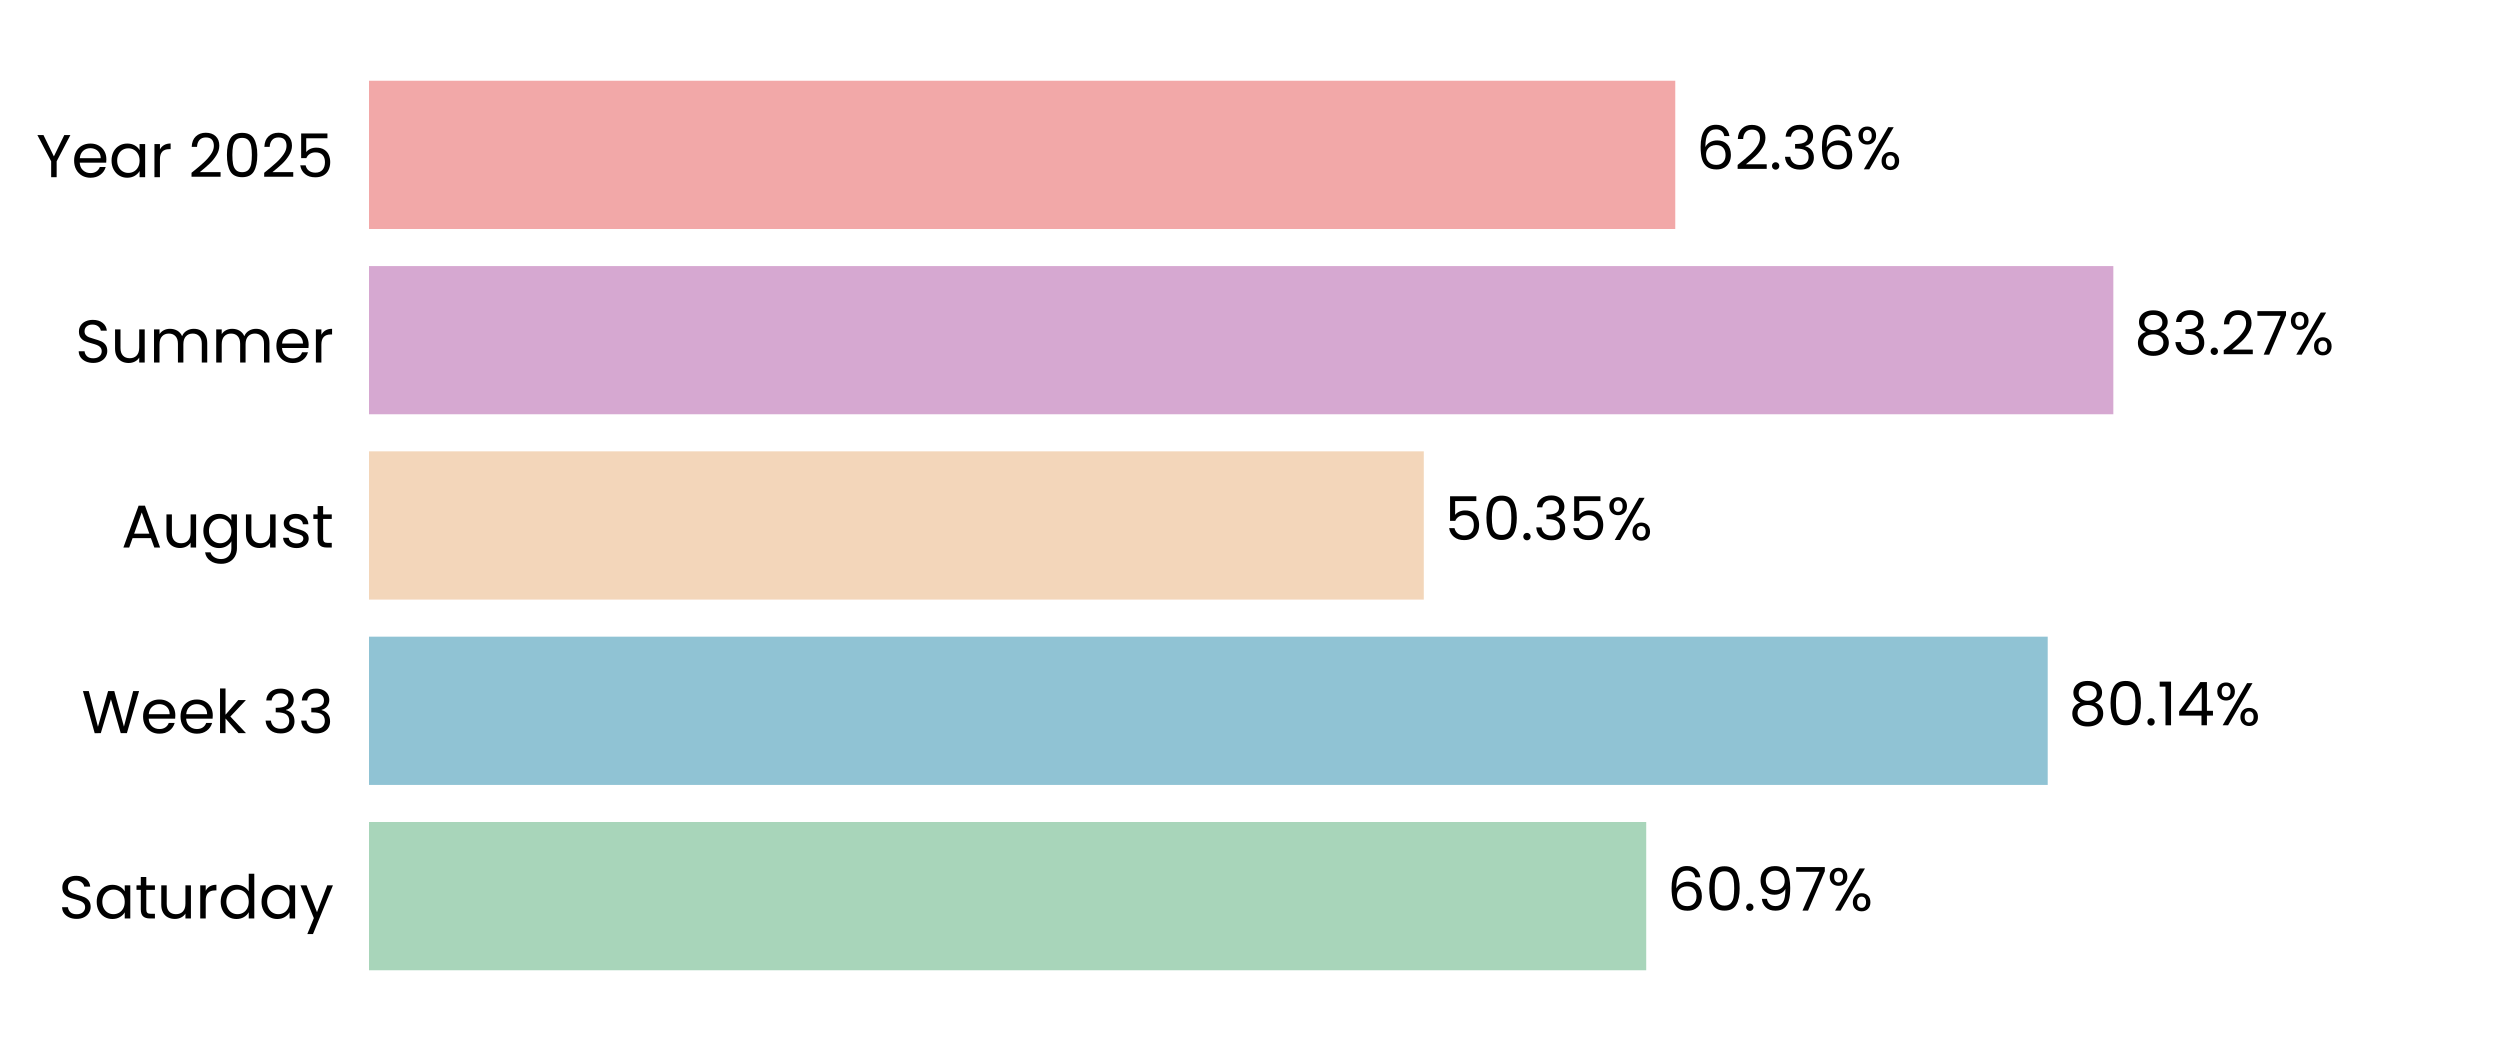
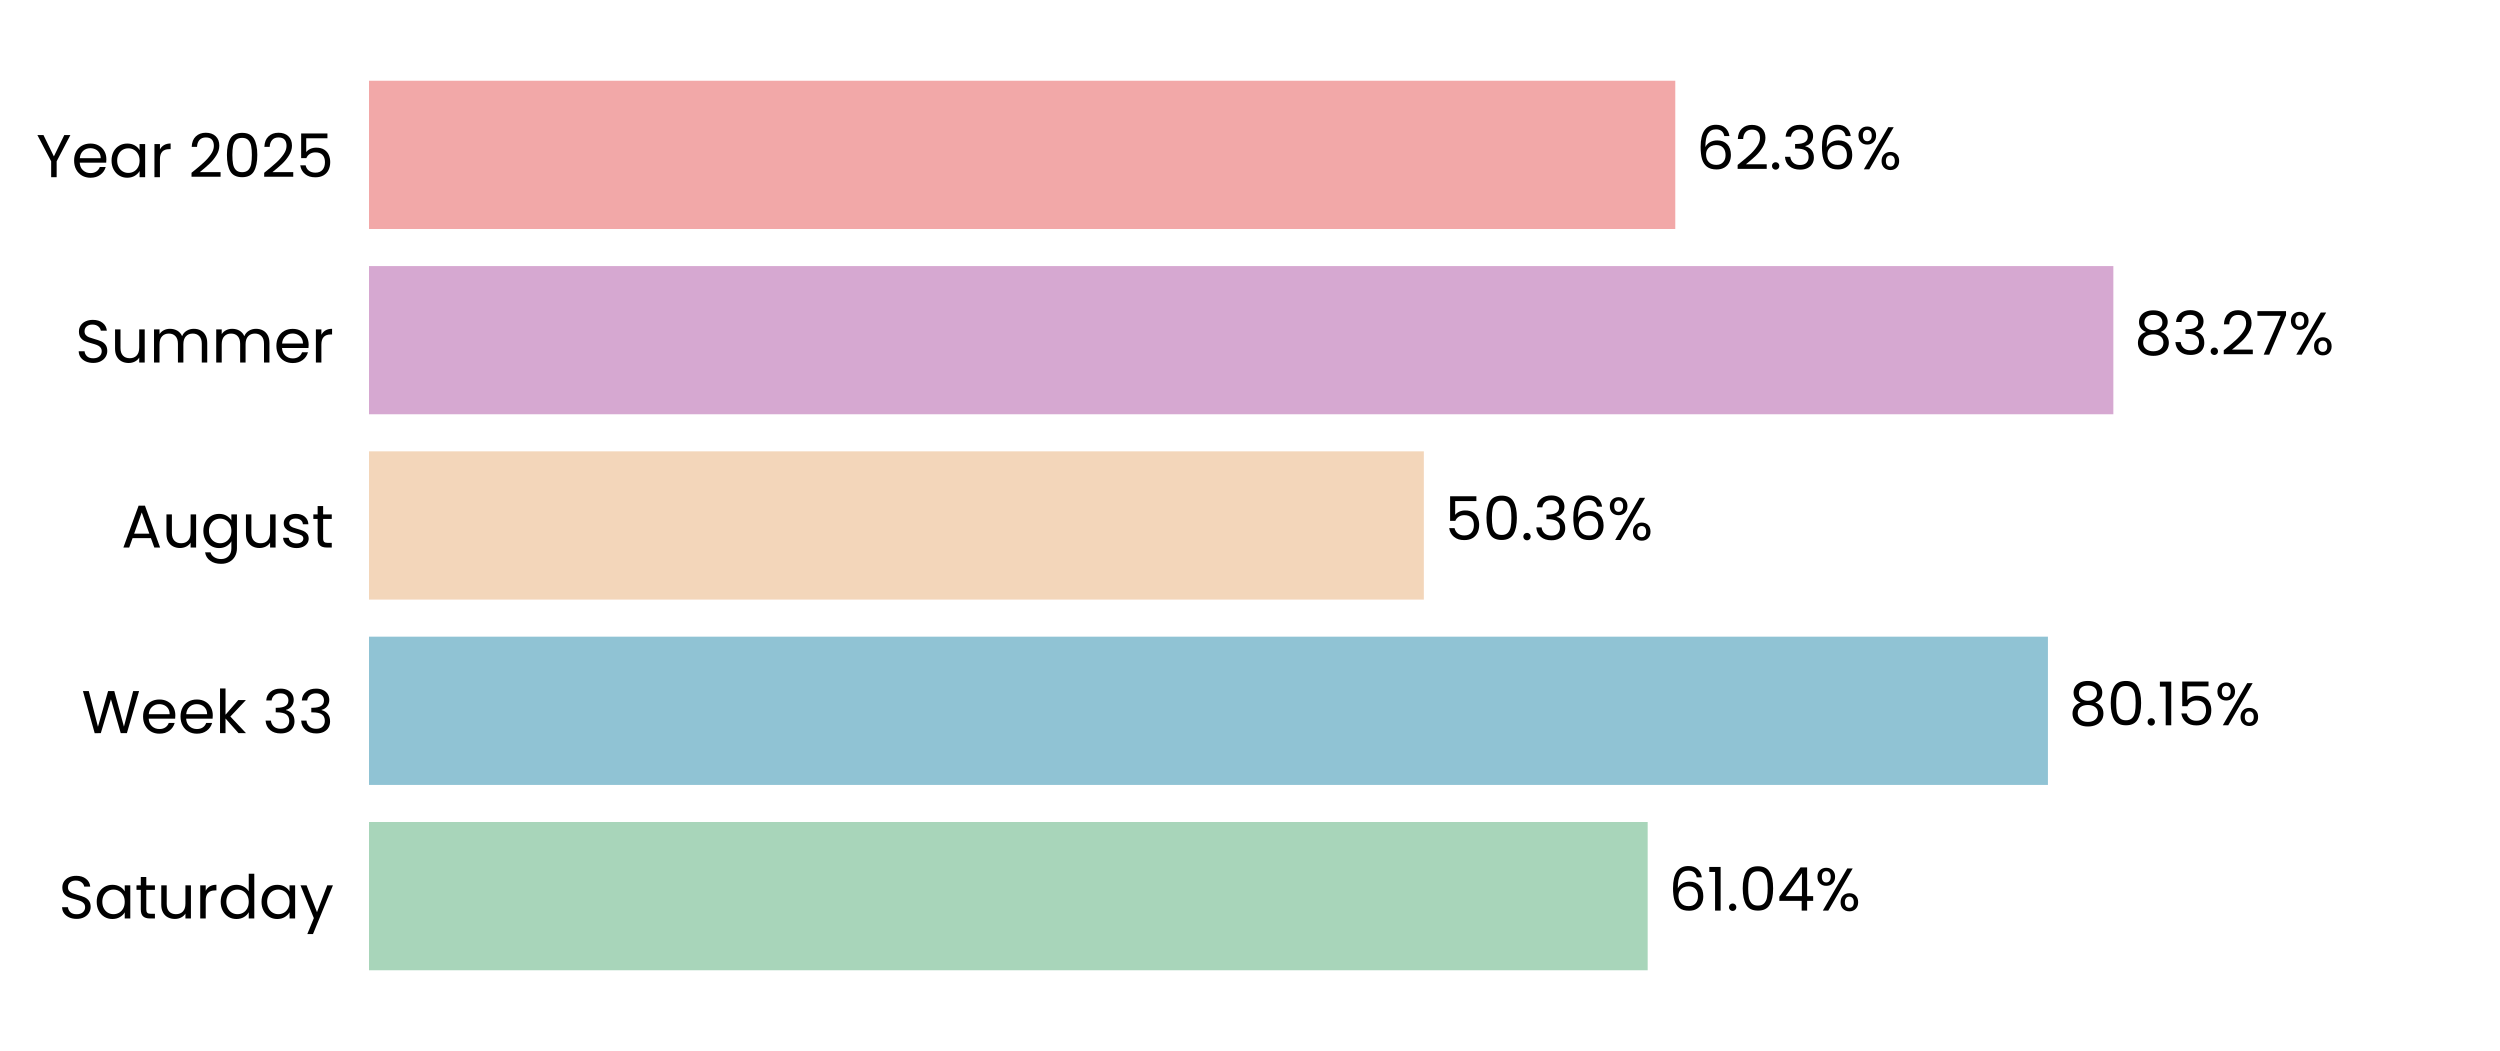
<svg xmlns="http://www.w3.org/2000/svg" xmlns:xlink="http://www.w3.org/1999/xlink" width="496.691pt" height="208.8pt" viewBox="0 0 496.691 208.8" version="1.1">
  <defs>
    <style type="text/css">*{stroke-linejoin: round; stroke-linecap: butt}</style>
  </defs>
  <g id="figure_1">
    <g id="patch_1">
      <path d="M 0 208.8  L 496.691 208.8  L 496.691 0  L 0 0  L 0 208.8  z " style="fill: none" />
    </g>
    <g id="axes_1">
      <g id="patch_2">
        <path d="M 73.311 201.6  L 489.491 201.6  L 489.491 7.2  L 73.311 7.2  L 73.311 201.6  z " style="fill: none" />
      </g>
      <g id="patch_3">
-         <path d="M 73.311 192.764  L 327.065 192.764  L 327.065 163.309  L 73.311 163.309  z " clip-path="url(#p0e9ef0ca05)" style="fill: #a8d5ba" />
+         <path d="M 73.311 192.764  L 327.354 192.764  L 327.354 163.309  L 73.311 163.309  z " clip-path="url(#p391e4881d6)" style="fill: #a8d5ba" />
      </g>
      <g id="patch_4">
-         <path d="M 73.311 155.945  L 406.833 155.945  L 406.833 126.491  L 73.311 126.491  z " clip-path="url(#p0e9ef0ca05)" style="fill: #90c3d4" />
+         <path d="M 73.311 155.945  L 406.875 155.945  L 406.875 126.491  L 73.311 126.491  z " clip-path="url(#p391e4881d6)" style="fill: #90c3d4" />
      </g>
      <g id="patch_5">
-         <path d="M 73.311 119.127  L 282.874 119.127  L 282.874 89.673  L 73.311 89.673  z " clip-path="url(#p0e9ef0ca05)" style="fill: #f3d6ba" />
+         <path d="M 73.311 119.127  L 282.884 119.127  L 282.884 89.673  L 73.311 89.673  z " clip-path="url(#p391e4881d6)" style="fill: #f3d6ba" />
      </g>
      <g id="patch_6">
-         <path d="M 73.311 82.309  L 419.87 82.309  L 419.87 52.855  L 73.311 52.855  z " clip-path="url(#p0e9ef0ca05)" style="fill: #d6a8d1" />
+         <path d="M 73.311 82.309  L 419.873 82.309  L 419.873 52.855  L 73.311 52.855  z " clip-path="url(#p391e4881d6)" style="fill: #d6a8d1" />
      </g>
      <g id="patch_7">
-         <path d="M 73.311 45.491  L 332.836 45.491  L 332.836 16.036  L 73.311 16.036  z " clip-path="url(#p0e9ef0ca05)" style="fill: #f2a8a8" />
+         <path d="M 73.311 45.491  L 332.837 45.491  L 332.837 16.036  L 73.311 16.036  z " clip-path="url(#p391e4881d6)" style="fill: #f2a8a8" />
      </g>
      <g id="matplotlib.axis_1">
        <g id="ytick_1">
          <g id="text_1">
            <g transform="translate(11.65312 182.4764) scale(0.12 -0.12)">
              <defs>
                <path id="Poppins-Regular-53" d="M 1907 -45  Q 1466 -45 1117 112  Q 768 269 569 547  Q 371 826 365 1190  L 986 1190  Q 1018 877 1245 662  Q 1472 448 1907 448  Q 2323 448 2563 656  Q 2803 864 2803 1190  Q 2803 1446 2662 1606  Q 2522 1766 2310 1849  Q 2099 1933 1741 2029  Q 1299 2144 1033 2259  Q 768 2374 579 2620  Q 390 2867 390 3283  Q 390 3648 576 3929  Q 762 4211 1098 4364  Q 1434 4518 1869 4518  Q 2496 4518 2896 4204  Q 3296 3891 3347 3373  L 2707 3373  Q 2675 3629 2438 3824  Q 2202 4019 1811 4019  Q 1446 4019 1216 3830  Q 986 3642 986 3302  Q 986 3059 1123 2905  Q 1261 2752 1462 2672  Q 1664 2592 2029 2490  Q 2470 2368 2739 2249  Q 3008 2131 3200 1884  Q 3392 1638 3392 1216  Q 3392 890 3219 602  Q 3046 314 2707 134  Q 2368 -45 1907 -45  z " transform="scale(0.015625)" />
                <path id="Poppins-Regular-61" d="M 275 1766  Q 275 2304 492 2710  Q 710 3117 1091 3341  Q 1472 3565 1939 3565  Q 2400 3565 2739 3366  Q 3078 3168 3245 2867  L 3245 3507  L 3834 3507  L 3834 0  L 3245 0  L 3245 653  Q 3072 346 2729 144  Q 2387 -58 1933 -58  Q 1466 -58 1088 172  Q 710 403 492 819  Q 275 1235 275 1766  z M 3245 1760  Q 3245 2157 3085 2451  Q 2925 2746 2653 2902  Q 2381 3059 2054 3059  Q 1728 3059 1459 2905  Q 1190 2752 1030 2457  Q 870 2163 870 1766  Q 870 1363 1030 1065  Q 1190 768 1459 611  Q 1728 454 2054 454  Q 2381 454 2653 611  Q 2925 768 3085 1065  Q 3245 1363 3245 1760  z " transform="scale(0.015625)" />
                <path id="Poppins-Regular-74" d="M 1203 3027  L 1203 960  Q 1203 704 1312 598  Q 1421 493 1690 493  L 2118 493  L 2118 0  L 1594 0  Q 1107 0 864 224  Q 621 448 621 960  L 621 3027  L 166 3027  L 166 3507  L 621 3507  L 621 4390  L 1203 4390  L 1203 3507  L 2118 3507  L 2118 3027  L 1203 3027  z " transform="scale(0.015625)" />
                <path id="Poppins-Regular-75" d="M 3603 3507  L 3603 0  L 3021 0  L 3021 518  Q 2854 250 2556 99  Q 2259 -51 1901 -51  Q 1491 -51 1164 118  Q 838 288 649 627  Q 461 966 461 1453  L 461 3507  L 1037 3507  L 1037 1530  Q 1037 1011 1299 732  Q 1562 454 2016 454  Q 2483 454 2752 742  Q 3021 1030 3021 1581  L 3021 3507  L 3603 3507  z " transform="scale(0.015625)" />
                <path id="Poppins-Regular-72" d="M 1075 2938  Q 1229 3238 1513 3404  Q 1798 3571 2208 3571  L 2208 2970  L 2054 2970  Q 1075 2970 1075 1907  L 1075 0  L 493 0  L 493 3507  L 1075 3507  L 1075 2938  z " transform="scale(0.015625)" />
                <path id="Poppins-Regular-64" d="M 275 1766  Q 275 2304 492 2710  Q 710 3117 1091 3341  Q 1472 3565 1946 3565  Q 2355 3565 2707 3376  Q 3059 3187 3245 2880  L 3245 4736  L 3834 4736  L 3834 0  L 3245 0  L 3245 659  Q 3072 346 2733 144  Q 2394 -58 1939 -58  Q 1472 -58 1091 172  Q 710 403 492 819  Q 275 1235 275 1766  z M 3245 1760  Q 3245 2157 3085 2451  Q 2925 2746 2653 2902  Q 2381 3059 2054 3059  Q 1728 3059 1459 2905  Q 1190 2752 1030 2457  Q 870 2163 870 1766  Q 870 1363 1030 1065  Q 1190 768 1459 611  Q 1728 454 2054 454  Q 2381 454 2653 611  Q 2925 768 3085 1065  Q 3245 1363 3245 1760  z " transform="scale(0.015625)" />
                <path id="Poppins-Regular-79" d="M 3514 3507  L 1402 -1651  L 800 -1651  L 1491 38  L 77 3507  L 723 3507  L 1824 666  L 2912 3507  L 3514 3507  z " transform="scale(0.015625)" />
              </defs>
              <use xlink:href="#Poppins-Regular-53" />
              <use xlink:href="#Poppins-Regular-61" transform="translate(58.7 0)" />
              <use xlink:href="#Poppins-Regular-74" transform="translate(126.3 0)" />
              <use xlink:href="#Poppins-Regular-75" transform="translate(162.7 0)" />
              <use xlink:href="#Poppins-Regular-72" transform="translate(226.7 0)" />
              <use xlink:href="#Poppins-Regular-64" transform="translate(264 0)" />
              <use xlink:href="#Poppins-Regular-61" transform="translate(331.5999 0)" />
              <use xlink:href="#Poppins-Regular-79" transform="translate(399.1999 0)" />
            </g>
          </g>
        </g>
        <g id="ytick_2">
          <g id="text_2">
            <g transform="translate(16.19813 145.6582) scale(0.12 -0.12)">
              <defs>
                <path id="Poppins-Regular-57" d="M 6099 4461  L 4806 0  L 4154 0  L 3117 3590  L 2042 0  L 1395 -6  L 147 4461  L 768 4461  L 1741 678  L 2816 4461  L 3469 4461  L 4493 691  L 5472 4461  L 6099 4461  z " transform="scale(0.015625)" />
                <path id="Poppins-Regular-65" d="M 3693 1888  Q 3693 1722 3674 1536  L 870 1536  Q 902 1018 1225 726  Q 1549 435 2010 435  Q 2387 435 2640 611  Q 2893 787 2995 1082  L 3622 1082  Q 3482 576 3059 259  Q 2637 -58 2010 -58  Q 1510 -58 1116 166  Q 723 390 499 803  Q 275 1216 275 1760  Q 275 2304 492 2713  Q 710 3123 1104 3344  Q 1498 3565 2010 3565  Q 2509 3565 2893 3347  Q 3277 3130 3485 2749  Q 3693 2368 3693 1888  z M 3091 2010  Q 3091 2342 2944 2582  Q 2797 2822 2544 2947  Q 2291 3072 1984 3072  Q 1542 3072 1232 2790  Q 922 2509 877 2010  L 3091 2010  z " transform="scale(0.015625)" />
                <path id="Poppins-Regular-6b" d="M 2451 0  L 1075 1549  L 1075 0  L 493 0  L 493 4736  L 1075 4736  L 1075 1952  L 2426 3507  L 3238 3507  L 1587 1760  L 3245 0  L 2451 0  z " transform="scale(0.015625)" />
                <path id="Poppins-Regular-20" transform="scale(0.015625)" />
                <path id="Poppins-Regular-33" d="M 384 3462  Q 429 4051 838 4384  Q 1248 4717 1901 4717  Q 2336 4717 2653 4560  Q 2970 4403 3133 4134  Q 3296 3866 3296 3526  Q 3296 3130 3069 2842  Q 2842 2554 2477 2470  L 2477 2438  Q 2893 2336 3136 2035  Q 3379 1734 3379 1248  Q 3379 883 3212 592  Q 3046 301 2713 134  Q 2381 -32 1914 -32  Q 1235 -32 800 323  Q 365 678 314 1331  L 877 1331  Q 922 947 1190 704  Q 1459 461 1907 461  Q 2355 461 2588 694  Q 2822 928 2822 1299  Q 2822 1779 2502 1990  Q 2182 2202 1536 2202  L 1389 2202  L 1389 2688  L 1542 2688  Q 2131 2694 2432 2883  Q 2733 3072 2733 3469  Q 2733 3808 2512 4013  Q 2291 4218 1882 4218  Q 1485 4218 1241 4013  Q 998 3808 954 3462  L 384 3462  z " transform="scale(0.015625)" />
              </defs>
              <use xlink:href="#Poppins-Regular-57" />
              <use xlink:href="#Poppins-Regular-65" transform="translate(97.59999 0)" />
              <use xlink:href="#Poppins-Regular-65" transform="translate(159.6 0)" />
              <use xlink:href="#Poppins-Regular-6b" transform="translate(221.6 0)" />
              <use xlink:href="#Poppins-Regular-20" transform="translate(273.0999 0)" />
              <use xlink:href="#Poppins-Regular-33" transform="translate(299.7999 0)" />
              <use xlink:href="#Poppins-Regular-33" transform="translate(358.6999 0)" />
            </g>
          </g>
        </g>
        <g id="ytick_3">
          <g id="text_3">
            <g transform="translate(24.11812 108.78) scale(0.12 -0.12)">
              <defs>
                <path id="Poppins-Regular-41" d="M 3130 992  L 1184 992  L 826 0  L 211 0  L 1824 4435  L 2496 4435  L 4102 0  L 3488 0  L 3130 992  z M 2963 1466  L 2157 3718  L 1350 1466  L 2963 1466  z " transform="scale(0.015625)" />
                <path id="Poppins-Regular-67" d="M 1939 3565  Q 2394 3565 2736 3366  Q 3078 3168 3245 2867  L 3245 3507  L 3834 3507  L 3834 -77  Q 3834 -557 3629 -931  Q 3424 -1306 3043 -1517  Q 2662 -1728 2157 -1728  Q 1466 -1728 1005 -1401  Q 544 -1075 461 -512  L 1037 -512  Q 1133 -832 1433 -1027  Q 1734 -1222 2157 -1222  Q 2637 -1222 2941 -921  Q 3245 -621 3245 -77  L 3245 659  Q 3072 352 2733 147  Q 2394 -58 1939 -58  Q 1472 -58 1091 172  Q 710 403 492 819  Q 275 1235 275 1766  Q 275 2304 492 2710  Q 710 3117 1091 3341  Q 1472 3565 1939 3565  z M 3245 1760  Q 3245 2157 3085 2451  Q 2925 2746 2653 2902  Q 2381 3059 2054 3059  Q 1728 3059 1459 2905  Q 1190 2752 1030 2457  Q 870 2163 870 1766  Q 870 1363 1030 1065  Q 1190 768 1459 611  Q 1728 454 2054 454  Q 2381 454 2653 611  Q 2925 768 3085 1065  Q 3245 1363 3245 1760  z " transform="scale(0.015625)" />
                <path id="Poppins-Regular-73" d="M 1734 -58  Q 1331 -58 1011 80  Q 691 218 505 464  Q 320 710 301 1030  L 902 1030  Q 928 768 1149 601  Q 1370 435 1728 435  Q 2061 435 2253 582  Q 2445 730 2445 954  Q 2445 1184 2240 1296  Q 2035 1408 1606 1517  Q 1216 1619 969 1724  Q 723 1830 547 2038  Q 371 2246 371 2586  Q 371 2854 531 3078  Q 691 3302 985 3433  Q 1280 3565 1658 3565  Q 2240 3565 2598 3270  Q 2957 2976 2982 2464  L 2400 2464  Q 2381 2739 2179 2905  Q 1978 3072 1638 3072  Q 1325 3072 1139 2937  Q 954 2803 954 2586  Q 954 2413 1066 2301  Q 1178 2189 1347 2121  Q 1517 2054 1818 1971  Q 2195 1869 2432 1769  Q 2669 1670 2838 1472  Q 3008 1274 3014 954  Q 3014 666 2854 435  Q 2694 205 2403 73  Q 2112 -58 1734 -58  z " transform="scale(0.015625)" />
              </defs>
              <use xlink:href="#Poppins-Regular-41" />
              <use xlink:href="#Poppins-Regular-75" transform="translate(67.39999 0)" />
              <use xlink:href="#Poppins-Regular-67" transform="translate(131.4 0)" />
              <use xlink:href="#Poppins-Regular-75" transform="translate(199 0)" />
              <use xlink:href="#Poppins-Regular-73" transform="translate(263 0)" />
              <use xlink:href="#Poppins-Regular-74" transform="translate(315.2 0)" />
            </g>
          </g>
        </g>
        <g id="ytick_4">
          <g id="text_4">
            <g transform="translate(14.95125 72.02182) scale(0.12 -0.12)">
              <defs>
                <path id="Poppins-Regular-6d" d="M 4710 3571  Q 5120 3571 5440 3401  Q 5760 3232 5945 2893  Q 6131 2554 6131 2067  L 6131 0  L 5555 0  L 5555 1984  Q 5555 2509 5296 2787  Q 5037 3066 4595 3066  Q 4141 3066 3872 2774  Q 3603 2483 3603 1933  L 3603 0  L 3027 0  L 3027 1984  Q 3027 2509 2768 2787  Q 2509 3066 2067 3066  Q 1613 3066 1344 2774  Q 1075 2483 1075 1933  L 1075 0  L 493 0  L 493 3507  L 1075 3507  L 1075 3002  Q 1248 3277 1539 3424  Q 1830 3571 2182 3571  Q 2624 3571 2963 3372  Q 3302 3174 3469 2790  Q 3616 3162 3955 3366  Q 4294 3571 4710 3571  z " transform="scale(0.015625)" />
              </defs>
              <use xlink:href="#Poppins-Regular-53" />
              <use xlink:href="#Poppins-Regular-75" transform="translate(58.7 0)" />
              <use xlink:href="#Poppins-Regular-6d" transform="translate(122.7 0)" />
              <use xlink:href="#Poppins-Regular-6d" transform="translate(225.7 0)" />
              <use xlink:href="#Poppins-Regular-65" transform="translate(328.7 0)" />
              <use xlink:href="#Poppins-Regular-72" transform="translate(390.6999 0)" />
            </g>
          </g>
        </g>
        <g id="ytick_5">
          <g id="text_5">
            <g transform="translate(7.2 35.20364) scale(0.12 -0.12)">
              <defs>
                <path id="Poppins-Regular-59" d="M 3616 4461  L 2163 1683  L 2163 0  L 1581 0  L 1581 1683  L 122 4461  L 768 4461  L 1869 2202  L 2970 4461  L 3616 4461  z " transform="scale(0.015625)" />
                <path id="Poppins-Regular-32" d="M 326 467  Q 1139 1120 1600 1539  Q 2061 1958 2377 2416  Q 2694 2874 2694 3315  Q 2694 3731 2492 3971  Q 2291 4211 1843 4211  Q 1408 4211 1168 3939  Q 928 3667 909 3213  L 346 3213  Q 371 3930 780 4320  Q 1190 4710 1837 4710  Q 2496 4710 2883 4345  Q 3270 3981 3270 3341  Q 3270 2810 2953 2307  Q 2637 1805 2233 1424  Q 1830 1043 1203 538  L 3405 538  L 3405 51  L 326 51  L 326 467  z " transform="scale(0.015625)" />
                <path id="Poppins-Regular-30" d="M 397 2362  Q 397 3462 755 4080  Q 1114 4698 2010 4698  Q 2899 4698 3257 4080  Q 3616 3462 3616 2362  Q 3616 1242 3257 621  Q 2899 0 2010 0  Q 1114 0 755 621  Q 397 1242 397 2362  z M 3040 2362  Q 3040 2918 2966 3305  Q 2893 3693 2665 3929  Q 2438 4166 2010 4166  Q 1574 4166 1347 3929  Q 1120 3693 1046 3305  Q 973 2918 973 2362  Q 973 1786 1046 1395  Q 1120 1005 1347 768  Q 1574 531 2010 531  Q 2438 531 2665 768  Q 2893 1005 2966 1395  Q 3040 1786 3040 2362  z " transform="scale(0.015625)" />
                <path id="Poppins-Regular-35" d="M 3347 4122  L 1101 4122  L 1101 2662  Q 1248 2867 1536 2998  Q 1824 3130 2157 3130  Q 2688 3130 3021 2909  Q 3354 2688 3498 2339  Q 3642 1990 3642 1600  Q 3642 1139 3469 774  Q 3296 410 2941 198  Q 2586 -13 2061 -13  Q 1389 -13 973 332  Q 557 678 467 1254  L 1037 1254  Q 1120 890 1389 685  Q 1658 480 2067 480  Q 2573 480 2829 784  Q 3085 1088 3085 1587  Q 3085 2086 2829 2358  Q 2573 2630 2074 2630  Q 1734 2630 1481 2467  Q 1229 2304 1114 2022  L 563 2022  L 563 4634  L 3347 4634  L 3347 4122  z " transform="scale(0.015625)" />
              </defs>
              <use xlink:href="#Poppins-Regular-59" />
              <use xlink:href="#Poppins-Regular-65" transform="translate(58.39999 0)" />
              <use xlink:href="#Poppins-Regular-61" transform="translate(120.4 0)" />
              <use xlink:href="#Poppins-Regular-72" transform="translate(188 0)" />
              <use xlink:href="#Poppins-Regular-20" transform="translate(225.3 0)" />
              <use xlink:href="#Poppins-Regular-32" transform="translate(252 0)" />
              <use xlink:href="#Poppins-Regular-30" transform="translate(309.4999 0)" />
              <use xlink:href="#Poppins-Regular-32" transform="translate(372.2999 0)" />
              <use xlink:href="#Poppins-Regular-35" transform="translate(429.7999 0)" />
            </g>
          </g>
        </g>
      </g>
      <g id="text_6">
-         <g transform="translate(331.2272 180.9164) scale(0.12 -0.12)">
+         <g transform="translate(331.5163 180.9164) scale(0.12 -0.12)">
          <defs>
            <path id="Poppins-Regular-36" d="M 2976 3526  Q 2835 4237 2099 4237  Q 1530 4237 1248 3798  Q 966 3360 973 2355  Q 1120 2688 1462 2877  Q 1805 3066 2227 3066  Q 2886 3066 3280 2656  Q 3674 2246 3674 1523  Q 3674 1088 3504 742  Q 3334 397 2992 192  Q 2650 -13 2163 -13  Q 1504 -13 1133 281  Q 762 576 614 1094  Q 467 1613 467 2374  Q 467 4723 2106 4723  Q 2733 4723 3091 4384  Q 3450 4045 3514 3526  L 2976 3526  z M 2106 2573  Q 1830 2573 1587 2461  Q 1344 2349 1193 2121  Q 1043 1894 1043 1568  Q 1043 1082 1324 778  Q 1606 474 2131 474  Q 2579 474 2844 752  Q 3110 1030 3110 1504  Q 3110 2003 2854 2288  Q 2598 2573 2106 2573  z " transform="scale(0.015625)" />
+             <path id="Poppins-Regular-31" d="M 243 4096  L 243 4627  L 1446 4627  L 1446 0  L 858 0  L 858 4096  L 243 4096  z " transform="scale(0.015625)" />
            <path id="Poppins-Regular-2e" d="M 678 -38  Q 512 -38 397 77  Q 282 192 282 358  Q 282 525 397 640  Q 512 755 678 755  Q 838 755 950 640  Q 1062 525 1062 358  Q 1062 192 950 77  Q 838 -38 678 -38  z " transform="scale(0.015625)" />
-             <path id="Poppins-Regular-39" d="M 1146 1242  Q 1210 877 1443 678  Q 1677 480 2074 480  Q 2605 480 2857 896  Q 3110 1312 3098 2298  Q 2963 2010 2649 1846  Q 2336 1683 1952 1683  Q 1523 1683 1187 1859  Q 851 2035 659 2374  Q 467 2714 467 3194  Q 467 3878 864 4297  Q 1261 4717 1990 4717  Q 2886 4717 3248 4134  Q 3610 3552 3610 2400  Q 3610 1594 3466 1069  Q 3322 544 2979 269  Q 2637 -6 2042 -6  Q 1389 -6 1024 346  Q 659 698 608 1242  L 1146 1242  z M 2048 2176  Q 2477 2176 2752 2441  Q 3027 2707 3027 3162  Q 3027 3642 2758 3936  Q 2490 4230 2003 4230  Q 1555 4230 1289 3948  Q 1024 3667 1024 3206  Q 1024 2739 1286 2457  Q 1549 2176 2048 2176  z " transform="scale(0.015625)" />
-             <path id="Poppins-Regular-37" d="M 3245 4173  L 1466 0  L 877 0  L 2682 4115  L 211 4115  L 211 4614  L 3245 4614  L 3245 4173  z " transform="scale(0.015625)" />
+             <path id="Poppins-Regular-34" d="M 256 1030  L 256 1472  L 2502 4582  L 3200 4582  L 3200 1536  L 3840 1536  L 3840 1030  L 3200 1030  L 3200 0  L 2624 0  L 2624 1030  L 256 1030  z M 2650 3974  L 928 1536  L 2650 1536  L 2650 3974  z " transform="scale(0.015625)" />
            <path id="Poppins-Regular-25" d="M 269 3584  Q 269 4019 531 4278  Q 794 4538 1203 4538  Q 1613 4538 1875 4278  Q 2138 4019 2138 3584  Q 2138 3142 1875 2883  Q 1613 2624 1203 2624  Q 794 2624 531 2883  Q 269 3142 269 3584  z M 4006 4467  L 1414 0  L 838 0  L 3430 4467  L 4006 4467  z M 1203 4179  Q 986 4179 861 4028  Q 736 3878 736 3584  Q 736 3290 861 3136  Q 986 2982 1203 2982  Q 1421 2982 1549 3139  Q 1677 3296 1677 3584  Q 1677 3878 1549 4028  Q 1421 4179 1203 4179  z M 2720 883  Q 2720 1325 2982 1584  Q 3245 1843 3654 1843  Q 4064 1843 4323 1584  Q 4582 1325 4582 883  Q 4582 448 4323 185  Q 4064 -77 3654 -77  Q 3245 -77 2982 182  Q 2720 442 2720 883  z M 3648 1478  Q 3430 1478 3302 1328  Q 3174 1178 3174 883  Q 3174 595 3302 444  Q 3430 294 3648 294  Q 3866 294 3994 444  Q 4122 595 4122 883  Q 4122 1178 3994 1328  Q 3866 1478 3648 1478  z " transform="scale(0.015625)" />
          </defs>
          <use xlink:href="#Poppins-Regular-36" />
-           <use xlink:href="#Poppins-Regular-30" transform="translate(63.49999 0)" />
-           <use xlink:href="#Poppins-Regular-2e" transform="translate(126.3 0)" />
-           <use xlink:href="#Poppins-Regular-39" transform="translate(147.3 0)" />
-           <use xlink:href="#Poppins-Regular-37" transform="translate(210.2999 0)" />
-           <use xlink:href="#Poppins-Regular-25" transform="translate(264.8999 0)" />
+           <use xlink:href="#Poppins-Regular-31" transform="translate(63.49999 0)" />
+           <use xlink:href="#Poppins-Regular-2e" transform="translate(95.49997 0)" />
+           <use xlink:href="#Poppins-Regular-30" transform="translate(116.5 0)" />
+           <use xlink:href="#Poppins-Regular-34" transform="translate(179.2999 0)" />
+           <use xlink:href="#Poppins-Regular-25" transform="translate(242.1999 0)" />
        </g>
      </g>
      <g id="text_7">
-         <g transform="translate(410.9951 144.0982) scale(0.12 -0.12)">
+         <g transform="translate(411.0364 144.0982) scale(0.12 -0.12)">
          <defs>
            <path id="Poppins-Regular-38" d="M 1242 2406  Q 883 2547 691 2816  Q 499 3085 499 3469  Q 499 3814 672 4092  Q 845 4371 1187 4534  Q 1530 4698 2016 4698  Q 2502 4698 2844 4534  Q 3187 4371 3363 4092  Q 3539 3814 3539 3469  Q 3539 3098 3340 2819  Q 3142 2541 2797 2406  Q 3194 2285 3427 1981  Q 3661 1677 3661 1248  Q 3661 832 3456 521  Q 3251 211 2876 41  Q 2502 -128 2016 -128  Q 1530 -128 1162 41  Q 794 211 589 521  Q 384 832 384 1248  Q 384 1677 614 1984  Q 845 2291 1242 2406  z M 2976 3398  Q 2976 3789 2720 4000  Q 2464 4211 2016 4211  Q 1574 4211 1318 4000  Q 1062 3789 1062 3392  Q 1062 3034 1328 2816  Q 1594 2598 2016 2598  Q 2445 2598 2710 2819  Q 2976 3040 2976 3398  z M 2016 2150  Q 1542 2150 1241 1929  Q 941 1709 941 1267  Q 941 858 1232 608  Q 1523 358 2016 358  Q 2509 358 2797 608  Q 3085 858 3085 1267  Q 3085 1696 2790 1923  Q 2496 2150 2016 2150  z " transform="scale(0.015625)" />
-             <path id="Poppins-Regular-31" d="M 243 4096  L 243 4627  L 1446 4627  L 1446 0  L 858 0  L 858 4096  L 243 4096  z " transform="scale(0.015625)" />
-             <path id="Poppins-Regular-34" d="M 256 1030  L 256 1472  L 2502 4582  L 3200 4582  L 3200 1536  L 3840 1536  L 3840 1030  L 3200 1030  L 3200 0  L 2624 0  L 2624 1030  L 256 1030  z M 2650 3974  L 928 1536  L 2650 1536  L 2650 3974  z " transform="scale(0.015625)" />
          </defs>
          <use xlink:href="#Poppins-Regular-38" />
          <use xlink:href="#Poppins-Regular-30" transform="translate(63.09999 0)" />
          <use xlink:href="#Poppins-Regular-2e" transform="translate(125.9 0)" />
          <use xlink:href="#Poppins-Regular-31" transform="translate(146.9 0)" />
-           <use xlink:href="#Poppins-Regular-34" transform="translate(178.8999 0)" />
-           <use xlink:href="#Poppins-Regular-25" transform="translate(241.7999 0)" />
+           <use xlink:href="#Poppins-Regular-35" transform="translate(178.8999 0)" />
+           <use xlink:href="#Poppins-Regular-25" transform="translate(241.6999 0)" />
        </g>
      </g>
      <g id="text_8">
-         <g transform="translate(287.0361 107.28) scale(0.12 -0.12)">
+         <g transform="translate(287.0454 107.28) scale(0.12 -0.12)">
          <use xlink:href="#Poppins-Regular-35" />
          <use xlink:href="#Poppins-Regular-30" transform="translate(62.79999 0)" />
          <use xlink:href="#Poppins-Regular-2e" transform="translate(125.6 0)" />
          <use xlink:href="#Poppins-Regular-33" transform="translate(146.6 0)" />
-           <use xlink:href="#Poppins-Regular-35" transform="translate(205.5 0)" />
-           <use xlink:href="#Poppins-Regular-25" transform="translate(268.2999 0)" />
+           <use xlink:href="#Poppins-Regular-36" transform="translate(205.5 0)" />
+           <use xlink:href="#Poppins-Regular-25" transform="translate(268.9999 0)" />
        </g>
      </g>
      <g id="text_9">
-         <g transform="translate(424.0321 70.46182) scale(0.12 -0.12)">
+         <g transform="translate(424.0353 70.46182) scale(0.12 -0.12)">
+           <defs>
+             <path id="Poppins-Regular-37" d="M 3245 4173  L 1466 0  L 877 0  L 2682 4115  L 211 4115  L 211 4614  L 3245 4614  L 3245 4173  z " transform="scale(0.015625)" />
+           </defs>
          <use xlink:href="#Poppins-Regular-38" />
          <use xlink:href="#Poppins-Regular-33" transform="translate(63.09999 0)" />
          <use xlink:href="#Poppins-Regular-2e" transform="translate(122 0)" />
          <use xlink:href="#Poppins-Regular-32" transform="translate(143 0)" />
          <use xlink:href="#Poppins-Regular-37" transform="translate(200.5 0)" />
          <use xlink:href="#Poppins-Regular-25" transform="translate(255.0999 0)" />
        </g>
      </g>
      <g id="text_10">
-         <g transform="translate(336.998 33.64364) scale(0.12 -0.12)">
+         <g transform="translate(336.9988 33.64364) scale(0.12 -0.12)">
          <use xlink:href="#Poppins-Regular-36" />
          <use xlink:href="#Poppins-Regular-32" transform="translate(63.49999 0)" />
          <use xlink:href="#Poppins-Regular-2e" transform="translate(121 0)" />
          <use xlink:href="#Poppins-Regular-33" transform="translate(142 0)" />
          <use xlink:href="#Poppins-Regular-36" transform="translate(200.8999 0)" />
          <use xlink:href="#Poppins-Regular-25" transform="translate(264.3999 0)" />
        </g>
      </g>
    </g>
  </g>
  <defs>
-     <clipPath id="p0e9ef0ca05">
+     <clipPath id="p391e4881d6">
      <rect x="73.311" y="7.2" width="416.18" height="194.4" />
    </clipPath>
  </defs>
</svg>
